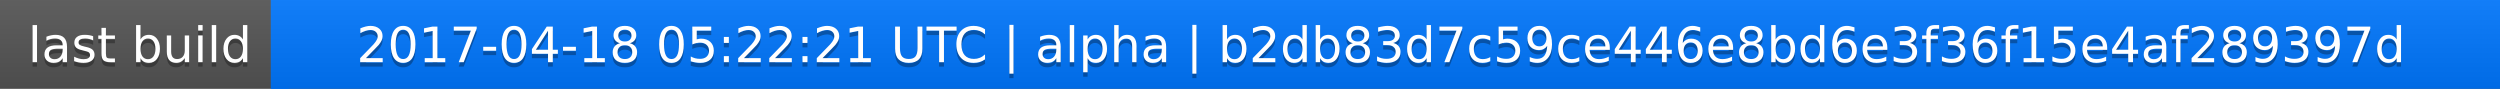
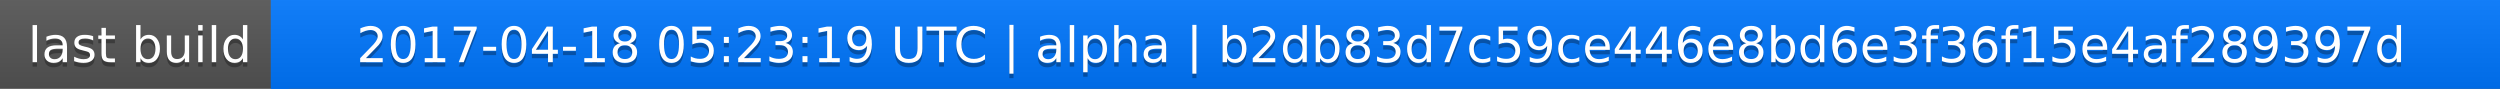
<svg xmlns="http://www.w3.org/2000/svg" width="563" height="20">
  <linearGradient id="a" x2="0" y2="100%">
    <stop offset="0" stop-color="#bbb" stop-opacity=".1" />
    <stop offset="1" stop-opacity=".1" />
  </linearGradient>
  <rect rx="0" width="563" height="20" fill="#555" />
  <rect rx="0" x="61" width="502" height="20" fill="#07f" />
  <path fill="#07f" d="M61 0h4v20h-4z" />
  <rect rx="0" width="563" height="20" fill="url(#a)" />
  <g fill="#fff" text-anchor="middle" font-family="DejaVu Sans,Verdana,Geneva,sans-serif" font-size="11">
    <text x="31.5" y="15" fill="#010101" fill-opacity=".3">last build</text>
    <text x="31.5" y="14">last build</text>
-     <text x="311" y="15" fill="#010101" fill-opacity=".3">2017-04-18 05:22:21 UTC | alpha | b2db83d7c59ce446e8bd6e3f36f15e4af289397d</text>
-     <text x="311" y="14">2017-04-18 05:22:21 UTC | alpha | b2db83d7c59ce446e8bd6e3f36f15e4af289397d</text>
+     <text x="311" y="15" fill="#010101" fill-opacity=".3">2017-04-18 05:23:19 UTC | alpha | b2db83d7c59ce446e8bd6e3f36f15e4af289397d</text>
+     <text x="311" y="14">2017-04-18 05:23:19 UTC | alpha | b2db83d7c59ce446e8bd6e3f36f15e4af289397d</text>
  </g>
</svg>
